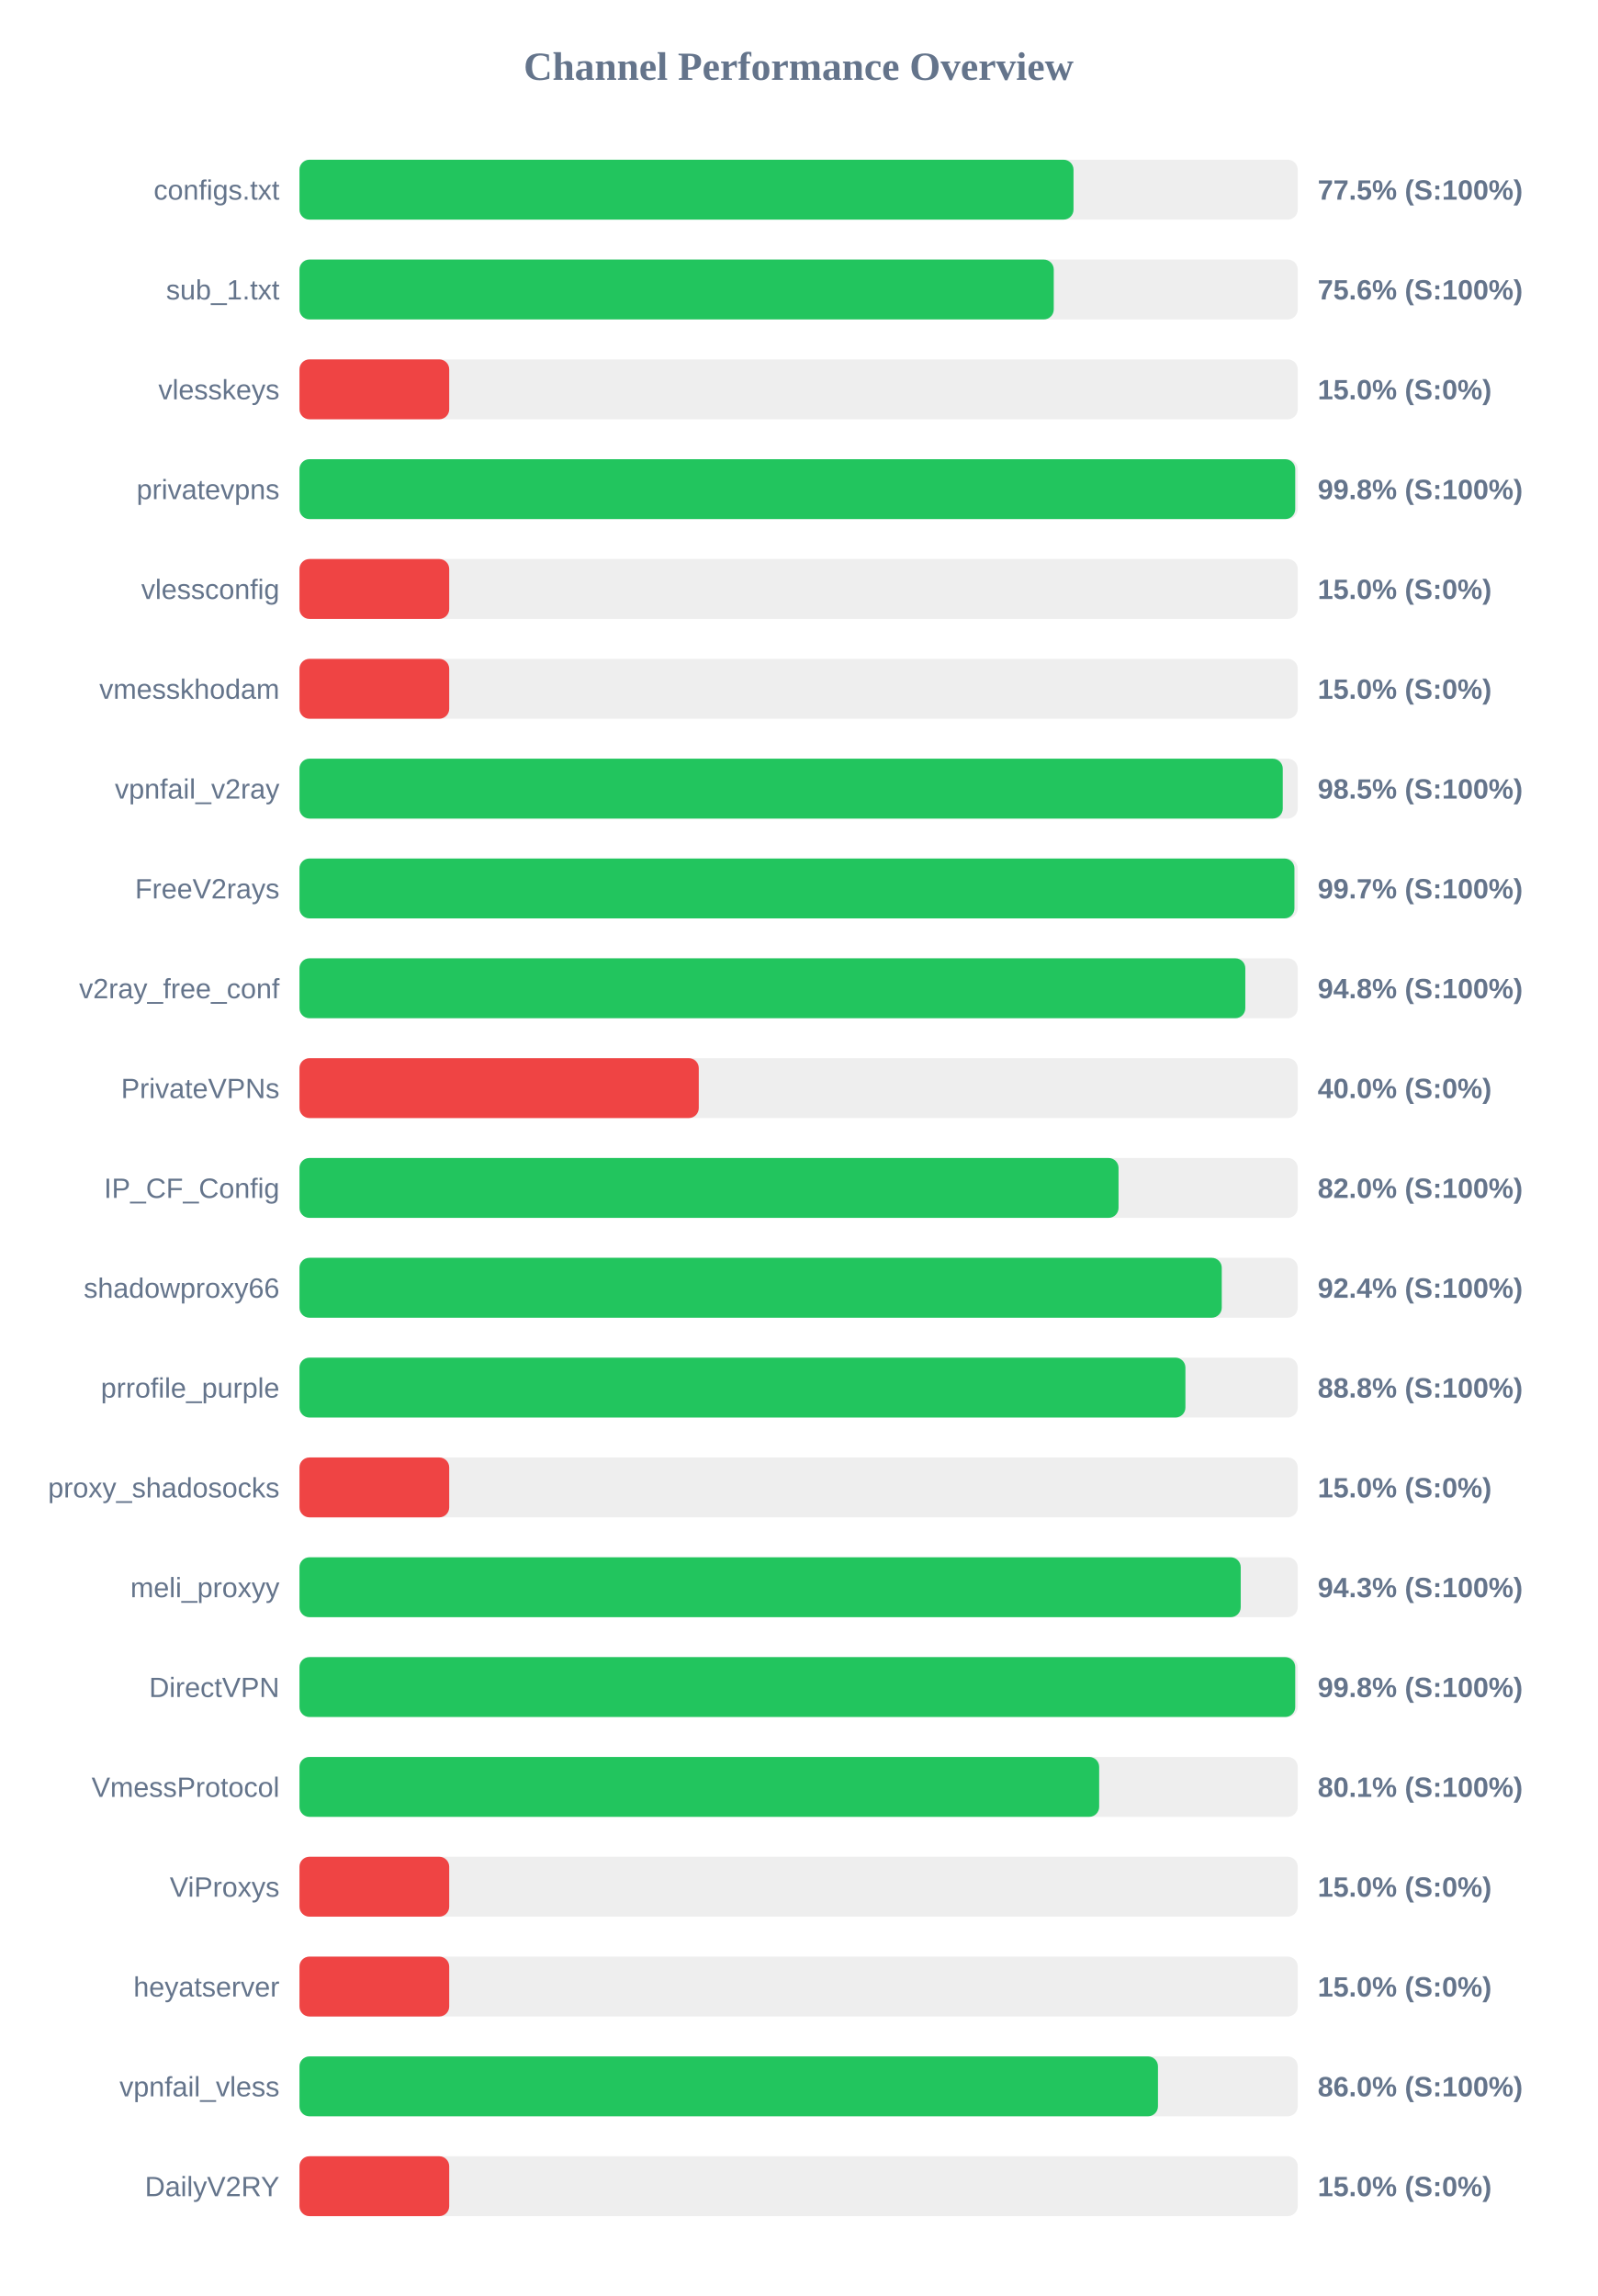
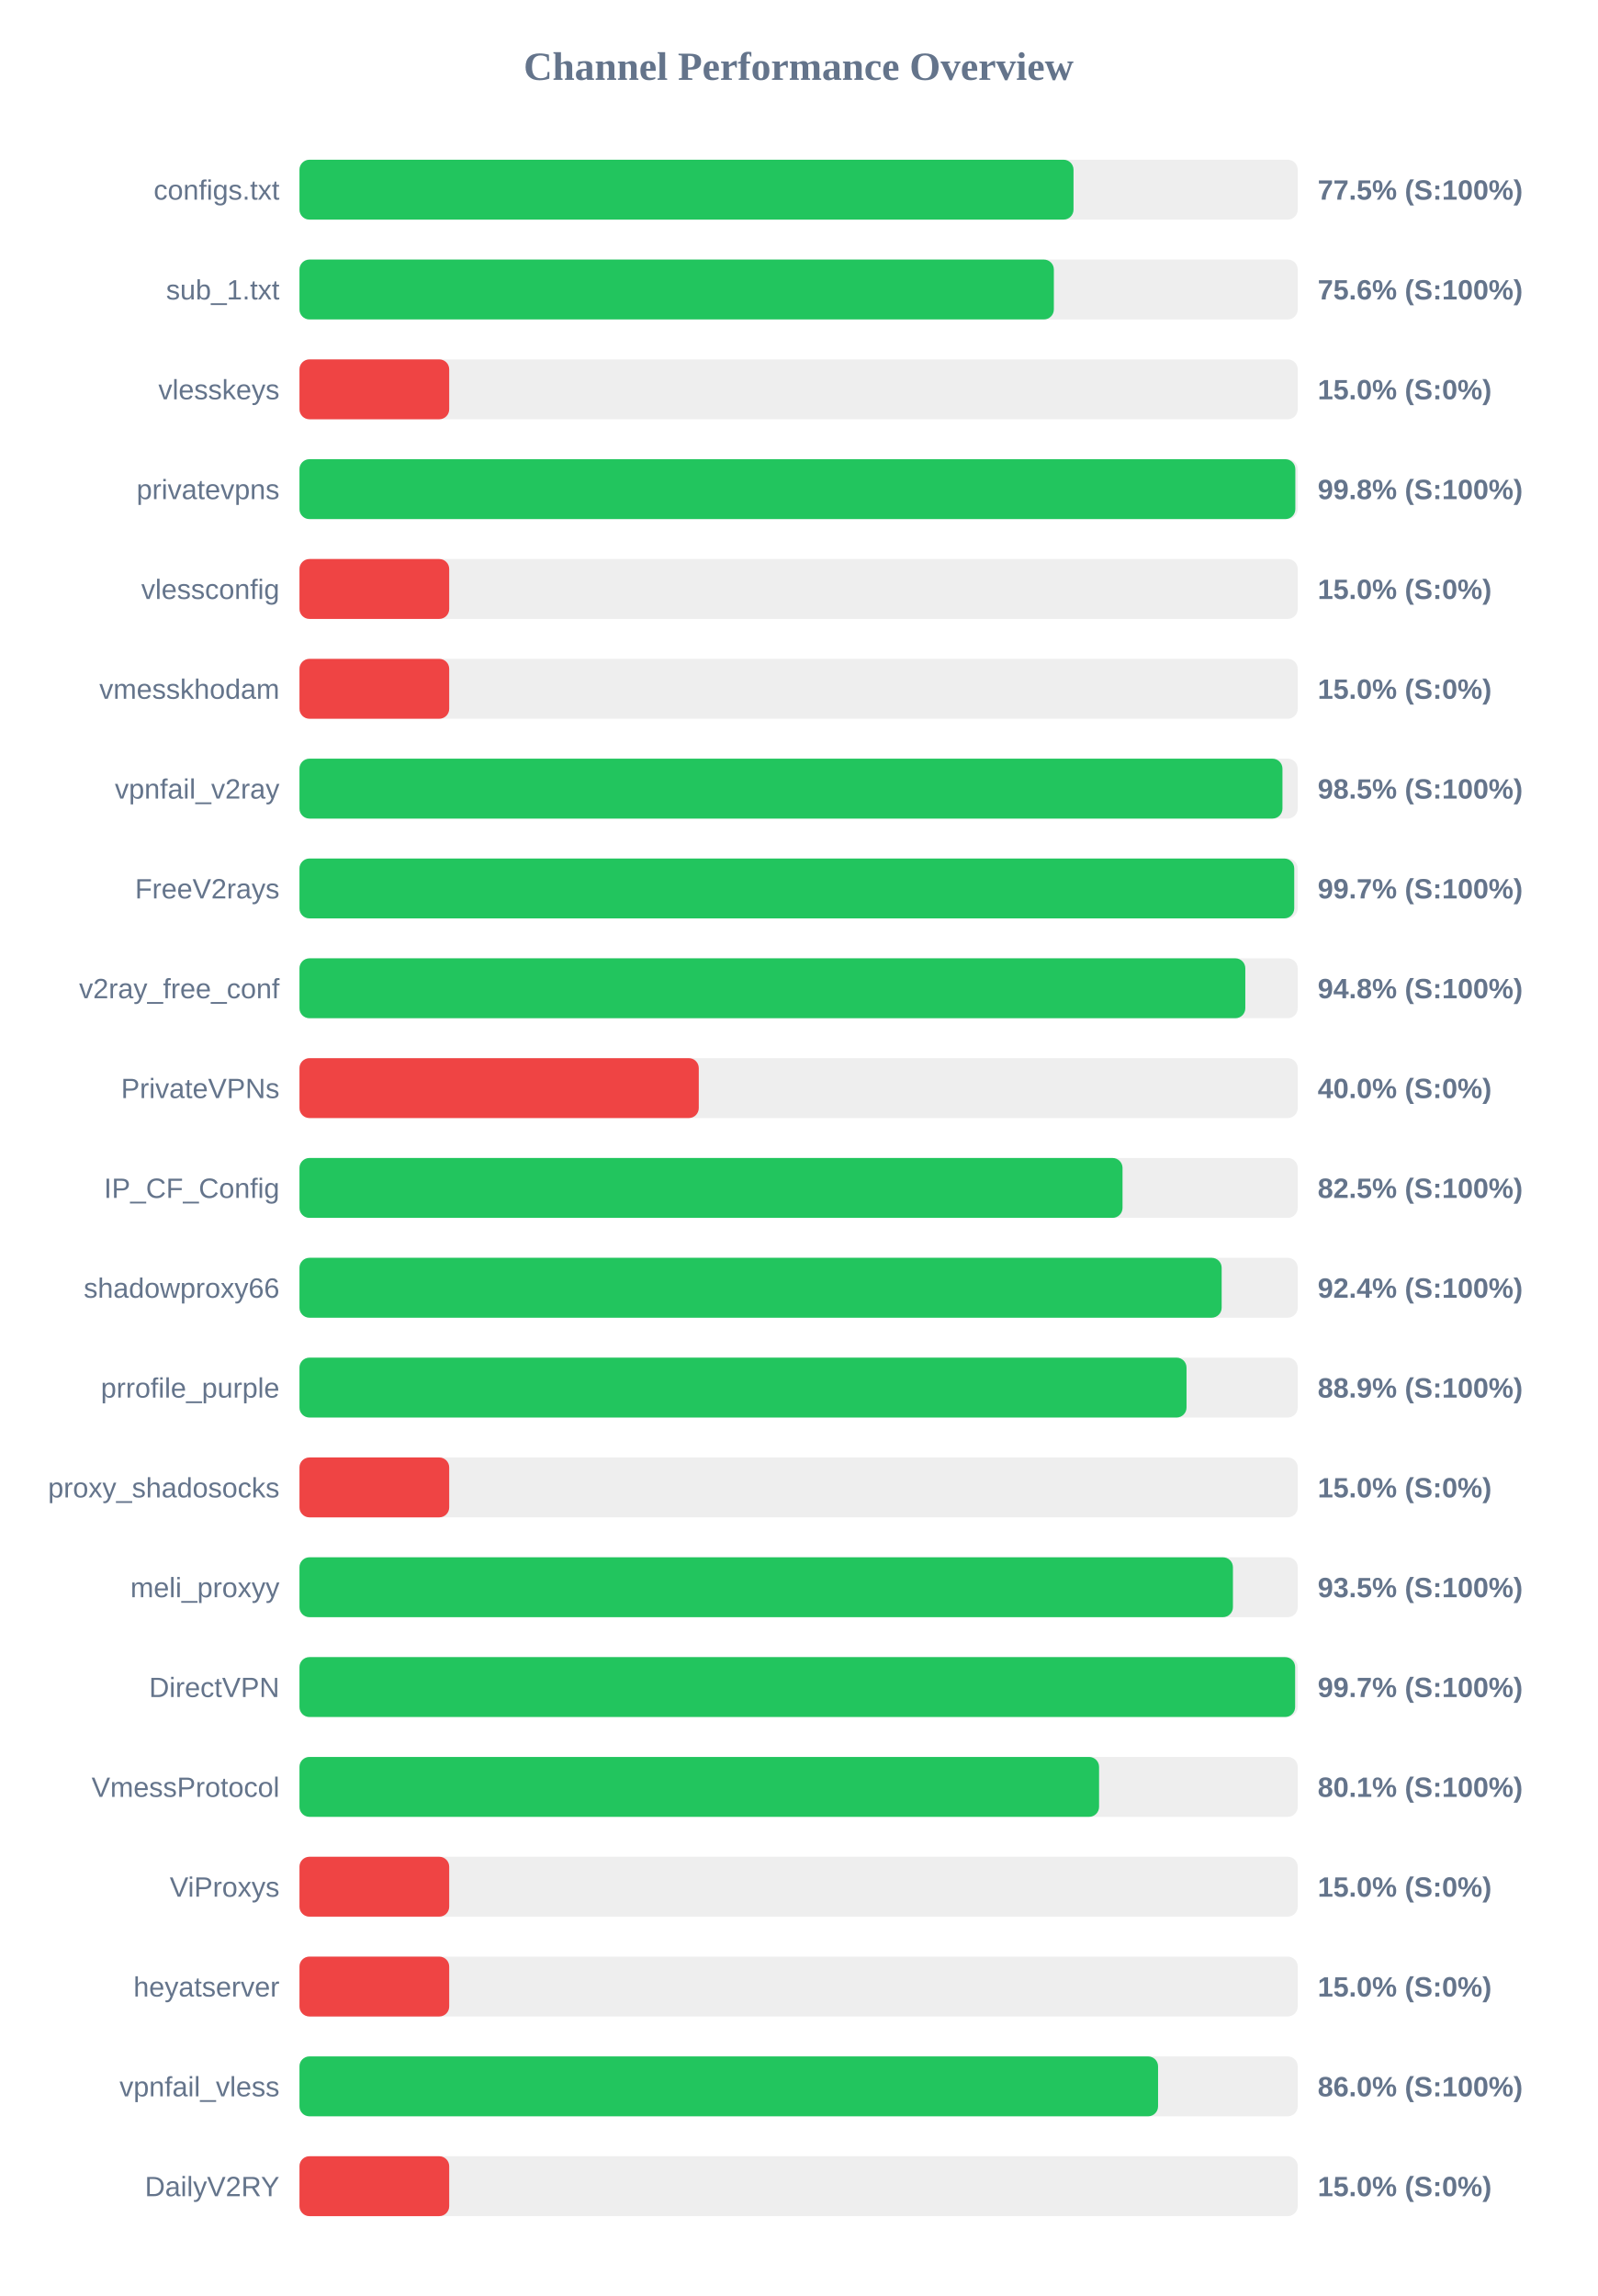
<svg xmlns="http://www.w3.org/2000/svg" width="800" height="1150" version="1.1">
  <style>
        .row { font: 14px Arial; fill: #64748b; }
        .score { font: bold 14px Arial; fill: #64748b; }
    </style>
  <text x="400" y="40" text-anchor="middle" font-size="20px" font-weight="bold" fill="#64748b">Channel Performance Overview</text>
  <rect x="150" y="80" width="500" height="30" fill="#eee" rx="5" />
  <rect x="150" y="80" width="387.7" height="30" fill="#22c55e" rx="5" />
  <text x="140" y="100" text-anchor="end" class="row">configs.txt</text>
  <text x="660" y="100" text-anchor="start" class="score">77.5% (S:100%)</text>
  <rect x="150" y="130" width="500" height="30" fill="#eee" rx="5" />
-   <rect x="150" y="130" width="377.8" height="30" fill="#22c55e" rx="5" />
+   <rect x="150" y="130" width="377.85" height="30" fill="#22c55e" rx="5" />
  <text x="140" y="150" text-anchor="end" class="row">sub_1.txt</text>
  <text x="660" y="150" text-anchor="start" class="score">75.6% (S:100%)</text>
  <rect x="150" y="180" width="500" height="30" fill="#eee" rx="5" />
  <rect x="150" y="180" width="75.0" height="30" fill="#ef4444" rx="5" />
  <text x="140" y="200" text-anchor="end" class="row">vlesskeys</text>
  <text x="660" y="200" text-anchor="start" class="score">15.0% (S:0%)</text>
  <rect x="150" y="230" width="500" height="30" fill="#eee" rx="5" />
-   <rect x="150" y="230" width="498.75" height="30" fill="#22c55e" rx="5" />
+   <rect x="150" y="230" width="498.8" height="30" fill="#22c55e" rx="5" />
  <text x="140" y="250" text-anchor="end" class="row">privatevpns</text>
  <text x="660" y="250" text-anchor="start" class="score">99.8% (S:100%)</text>
  <rect x="150" y="280" width="500" height="30" fill="#eee" rx="5" />
  <rect x="150" y="280" width="75.0" height="30" fill="#ef4444" rx="5" />
  <text x="140" y="300" text-anchor="end" class="row">vlessconfig</text>
  <text x="660" y="300" text-anchor="start" class="score">15.0% (S:0%)</text>
  <rect x="150" y="330" width="500" height="30" fill="#eee" rx="5" />
  <rect x="150" y="330" width="75.0" height="30" fill="#ef4444" rx="5" />
  <text x="140" y="350" text-anchor="end" class="row">vmesskhodam</text>
  <text x="660" y="350" text-anchor="start" class="score">15.0% (S:0%)</text>
  <rect x="150" y="380" width="500" height="30" fill="#eee" rx="5" />
-   <rect x="150" y="380" width="492.5" height="30" fill="#22c55e" rx="5" />
+   <rect x="150" y="380" width="492.35" height="30" fill="#22c55e" rx="5" />
  <text x="140" y="400" text-anchor="end" class="row">vpnfail_v2ray</text>
  <text x="660" y="400" text-anchor="start" class="score">98.5% (S:100%)</text>
  <rect x="150" y="430" width="500" height="30" fill="#eee" rx="5" />
-   <rect x="150" y="430" width="498.35" height="30" fill="#22c55e" rx="5" />
+   <rect x="150" y="430" width="498.25" height="30" fill="#22c55e" rx="5" />
  <text x="140" y="450" text-anchor="end" class="row">FreeV2rays</text>
  <text x="660" y="450" text-anchor="start" class="score">99.7% (S:100%)</text>
  <rect x="150" y="480" width="500" height="30" fill="#eee" rx="5" />
  <rect x="150" y="480" width="473.75" height="30" fill="#22c55e" rx="5" />
  <text x="140" y="500" text-anchor="end" class="row">v2ray_free_conf</text>
  <text x="660" y="500" text-anchor="start" class="score">94.8% (S:100%)</text>
  <rect x="150" y="530" width="500" height="30" fill="#eee" rx="5" />
  <rect x="150" y="530" width="200.0" height="30" fill="#ef4444" rx="5" />
  <text x="140" y="550" text-anchor="end" class="row">PrivateVPNs</text>
  <text x="660" y="550" text-anchor="start" class="score">40.0% (S:0%)</text>
  <rect x="150" y="580" width="500" height="30" fill="#eee" rx="5" />
-   <rect x="150" y="580" width="410.25" height="30" fill="#22c55e" rx="5" />
+   <rect x="150" y="580" width="412.25" height="30" fill="#22c55e" rx="5" />
  <text x="140" y="600" text-anchor="end" class="row">IP_CF_Config</text>
-   <text x="660" y="600" text-anchor="start" class="score">82.0% (S:100%)</text>
+   <text x="660" y="600" text-anchor="start" class="score">82.5% (S:100%)</text>
  <rect x="150" y="630" width="500" height="30" fill="#eee" rx="5" />
-   <rect x="150" y="630" width="461.95" height="30" fill="#22c55e" rx="5" />
+   <rect x="150" y="630" width="461.9" height="30" fill="#22c55e" rx="5" />
  <text x="140" y="650" text-anchor="end" class="row">shadowproxy66</text>
  <text x="660" y="650" text-anchor="start" class="score">92.4% (S:100%)</text>
  <rect x="150" y="680" width="500" height="30" fill="#eee" rx="5" />
-   <rect x="150" y="680" width="443.75" height="30" fill="#22c55e" rx="5" />
+   <rect x="150" y="680" width="444.3" height="30" fill="#22c55e" rx="5" />
  <text x="140" y="700" text-anchor="end" class="row">prrofile_purple</text>
-   <text x="660" y="700" text-anchor="start" class="score">88.8% (S:100%)</text>
+   <text x="660" y="700" text-anchor="start" class="score">88.9% (S:100%)</text>
  <rect x="150" y="730" width="500" height="30" fill="#eee" rx="5" />
  <rect x="150" y="730" width="75.0" height="30" fill="#ef4444" rx="5" />
  <text x="140" y="750" text-anchor="end" class="row">proxy_shadosocks</text>
  <text x="660" y="750" text-anchor="start" class="score">15.0% (S:0%)</text>
  <rect x="150" y="780" width="500" height="30" fill="#eee" rx="5" />
-   <rect x="150" y="780" width="471.45" height="30" fill="#22c55e" rx="5" />
+   <rect x="150" y="780" width="467.55" height="30" fill="#22c55e" rx="5" />
  <text x="140" y="800" text-anchor="end" class="row">meli_proxyy</text>
-   <text x="660" y="800" text-anchor="start" class="score">94.3% (S:100%)</text>
+   <text x="660" y="800" text-anchor="start" class="score">93.5% (S:100%)</text>
  <rect x="150" y="830" width="500" height="30" fill="#eee" rx="5" />
-   <rect x="150" y="830" width="498.75" height="30" fill="#22c55e" rx="5" />
+   <rect x="150" y="830" width="498.7" height="30" fill="#22c55e" rx="5" />
  <text x="140" y="850" text-anchor="end" class="row">DirectVPN</text>
-   <text x="660" y="850" text-anchor="start" class="score">99.8% (S:100%)</text>
+   <text x="660" y="850" text-anchor="start" class="score">99.7% (S:100%)</text>
  <rect x="150" y="880" width="500" height="30" fill="#eee" rx="5" />
-   <rect x="150" y="880" width="400.55" height="30" fill="#22c55e" rx="5" />
+   <rect x="150" y="880" width="400.5" height="30" fill="#22c55e" rx="5" />
  <text x="140" y="900" text-anchor="end" class="row">VmessProtocol</text>
  <text x="660" y="900" text-anchor="start" class="score">80.1% (S:100%)</text>
  <rect x="150" y="930" width="500" height="30" fill="#eee" rx="5" />
  <rect x="150" y="930" width="75.0" height="30" fill="#ef4444" rx="5" />
  <text x="140" y="950" text-anchor="end" class="row">ViProxys</text>
  <text x="660" y="950" text-anchor="start" class="score">15.0% (S:0%)</text>
  <rect x="150" y="980" width="500" height="30" fill="#eee" rx="5" />
  <rect x="150" y="980" width="75.0" height="30" fill="#ef4444" rx="5" />
  <text x="140" y="1000" text-anchor="end" class="row">heyatserver</text>
  <text x="660" y="1000" text-anchor="start" class="score">15.0% (S:0%)</text>
  <rect x="150" y="1030" width="500" height="30" fill="#eee" rx="5" />
-   <rect x="150" y="1030" width="430.0" height="30" fill="#22c55e" rx="5" />
+   <rect x="150" y="1030" width="430.05" height="30" fill="#22c55e" rx="5" />
  <text x="140" y="1050" text-anchor="end" class="row">vpnfail_vless</text>
  <text x="660" y="1050" text-anchor="start" class="score">86.0% (S:100%)</text>
  <rect x="150" y="1080" width="500" height="30" fill="#eee" rx="5" />
  <rect x="150" y="1080" width="75.0" height="30" fill="#ef4444" rx="5" />
  <text x="140" y="1100" text-anchor="end" class="row">DailyV2RY</text>
  <text x="660" y="1100" text-anchor="start" class="score">15.0% (S:0%)</text>
</svg>
